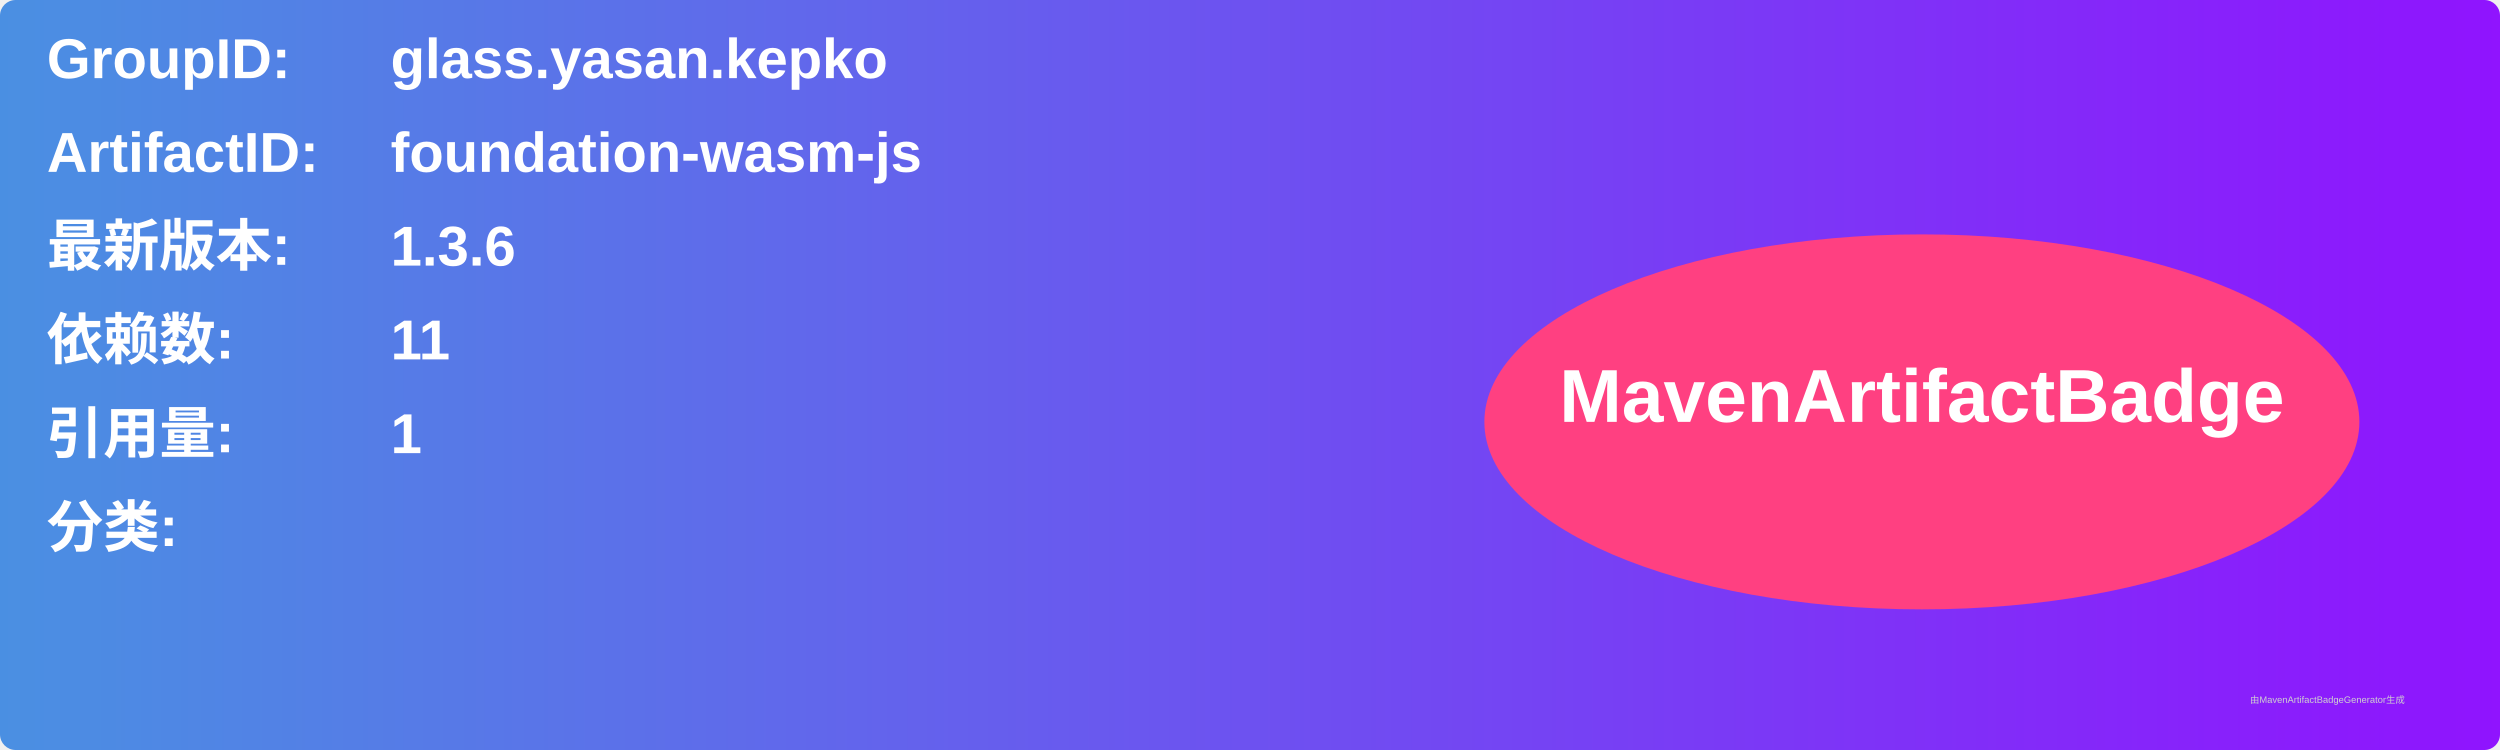
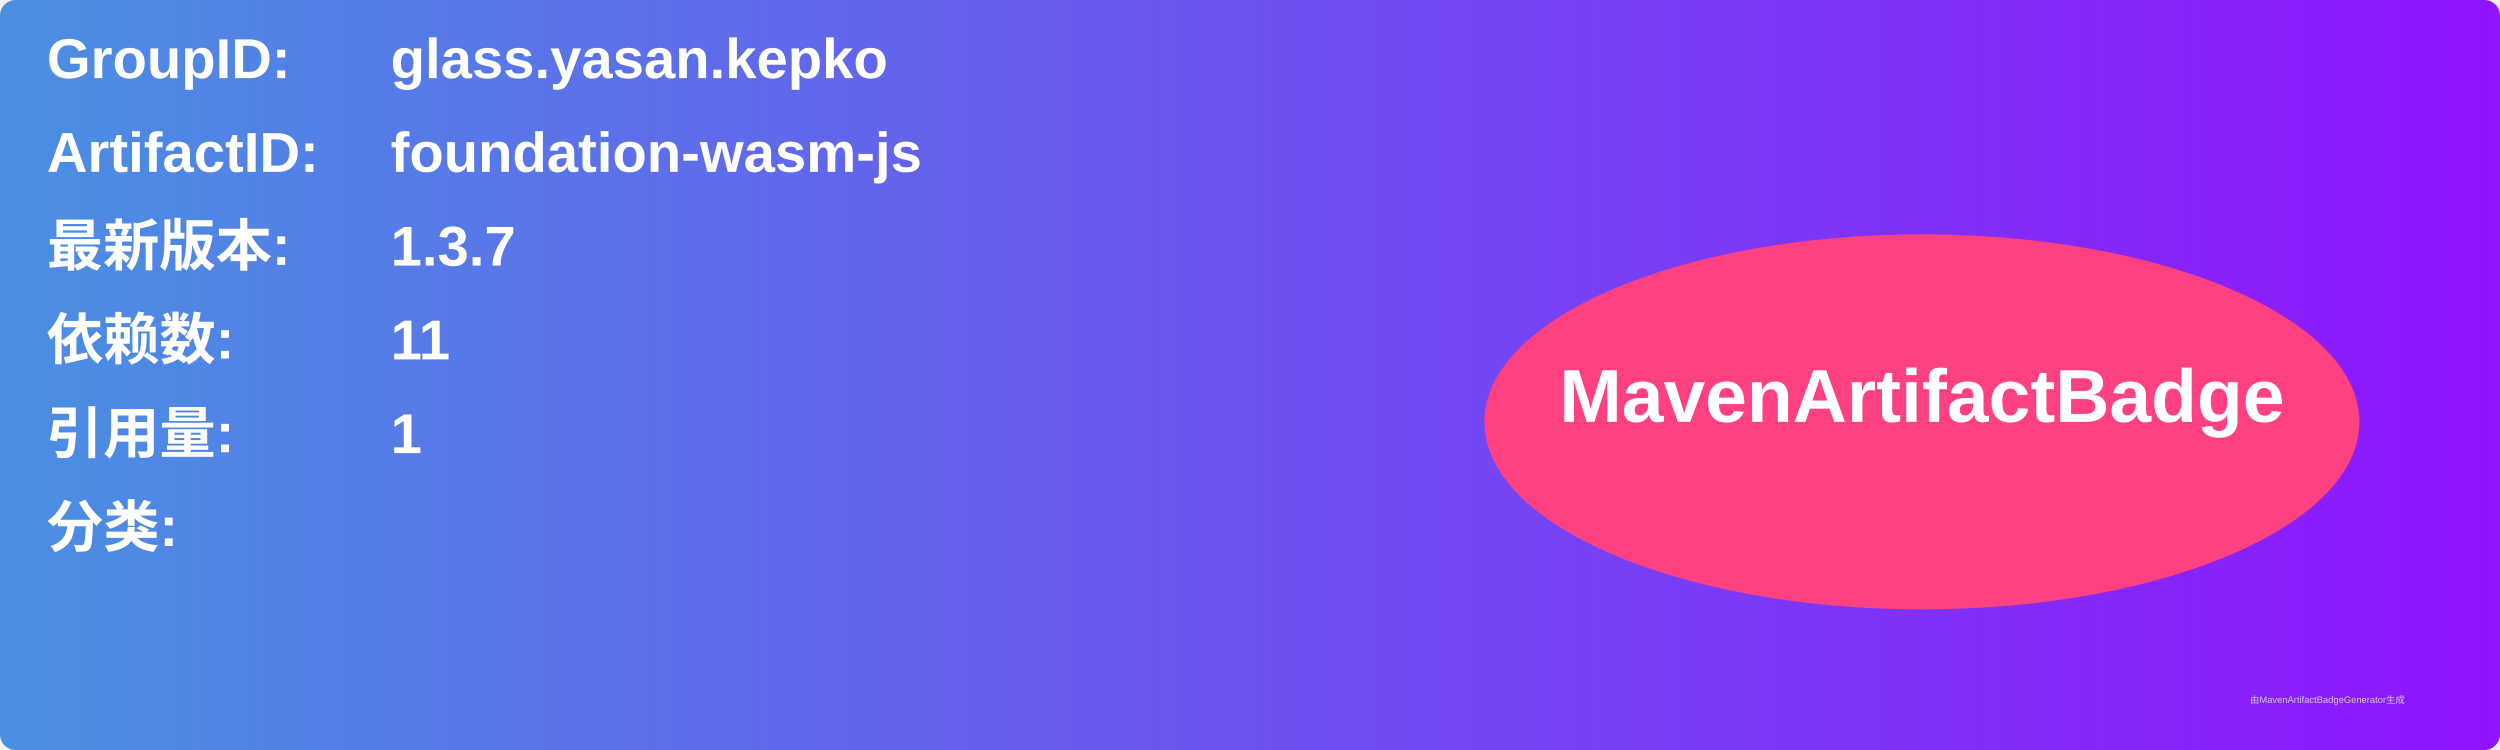
<svg xmlns="http://www.w3.org/2000/svg" width="800" height="240" viewBox="0 0 800 240">
  <linearGradient id="grad" x1="0%" y1="0%" x2="100%" y2="0%">
    <stop offset="0%" stop-color="#4a90e2" />
    <stop offset="100%" stop-color="#9013fe" />
  </linearGradient>
  <rect width="100%" height="100%" rx="5" ry="5" fill="url(#grad)" />
  <g transform="translate(15, 15)">
    <text x="0" y="10" font-family="Arial" font-size="18" fill="white" font-weight="bold" width="260">GroupID:</text>
    <text x="110" y="10" font-family="Arial" font-size="18" fill="white" font-weight="bold" width="460">glass.yasan.kepko</text>
    <text x="0" y="40" font-family="Arial" font-size="18" fill="white" font-weight="bold" width="260">ArtifactID:</text>
    <text x="110" y="40" font-family="Arial" font-size="18" fill="white" font-weight="bold" width="460">foundation-wasm-js</text>
    <text x="0" y="70" font-family="Arial" font-size="18" fill="white" font-weight="bold">最新版本:</text>
    <text x="110" y="70" font-family="Arial" font-size="18" fill="white" font-weight="bold">
-       <tspan font-weight="bold">1.3.6</tspan>
+       <tspan font-weight="bold">1.3.7</tspan>
    </text>
    <text x="0" y="100" font-family="Arial" font-size="18" fill="white" font-weight="bold">依赖数: </text>
    <text x="110" y="100" font-family="Arial" font-size="18" fill="white">
      <tspan font-weight="bold">11</tspan>
    </text>
    <text x="0" y="130" font-family="Arial" font-size="18" fill="white" font-weight="bold">引用量: </text>
    <text x="110" y="130" font-family="Arial" font-size="18" fill="white">
      <tspan font-weight="bold">1</tspan>
    </text>
    <text x="0" y="160" font-family="Arial" font-size="18" fill="white" font-weight="bold">分类:</text>
    <text x="10" y="190" font-family="Arial" font-size="10" fill="white">
      <tspan font-weight="bold" />
    </text>
    <ellipse cx="600" cy="120" rx="140" ry="60" fill="#ff4081" />
    <text x="600" y="120" text-anchor="middle" font-family="Arial" font-size="24" fill="white" font-weight="bold">MavenArtifactBadge</text>
  </g>
  <text x="720" y="225" font-family="Arial" font-size="3" fill="#d0d0d0">由MavenArtifactBadgeGenerator生成</text>
</svg>
